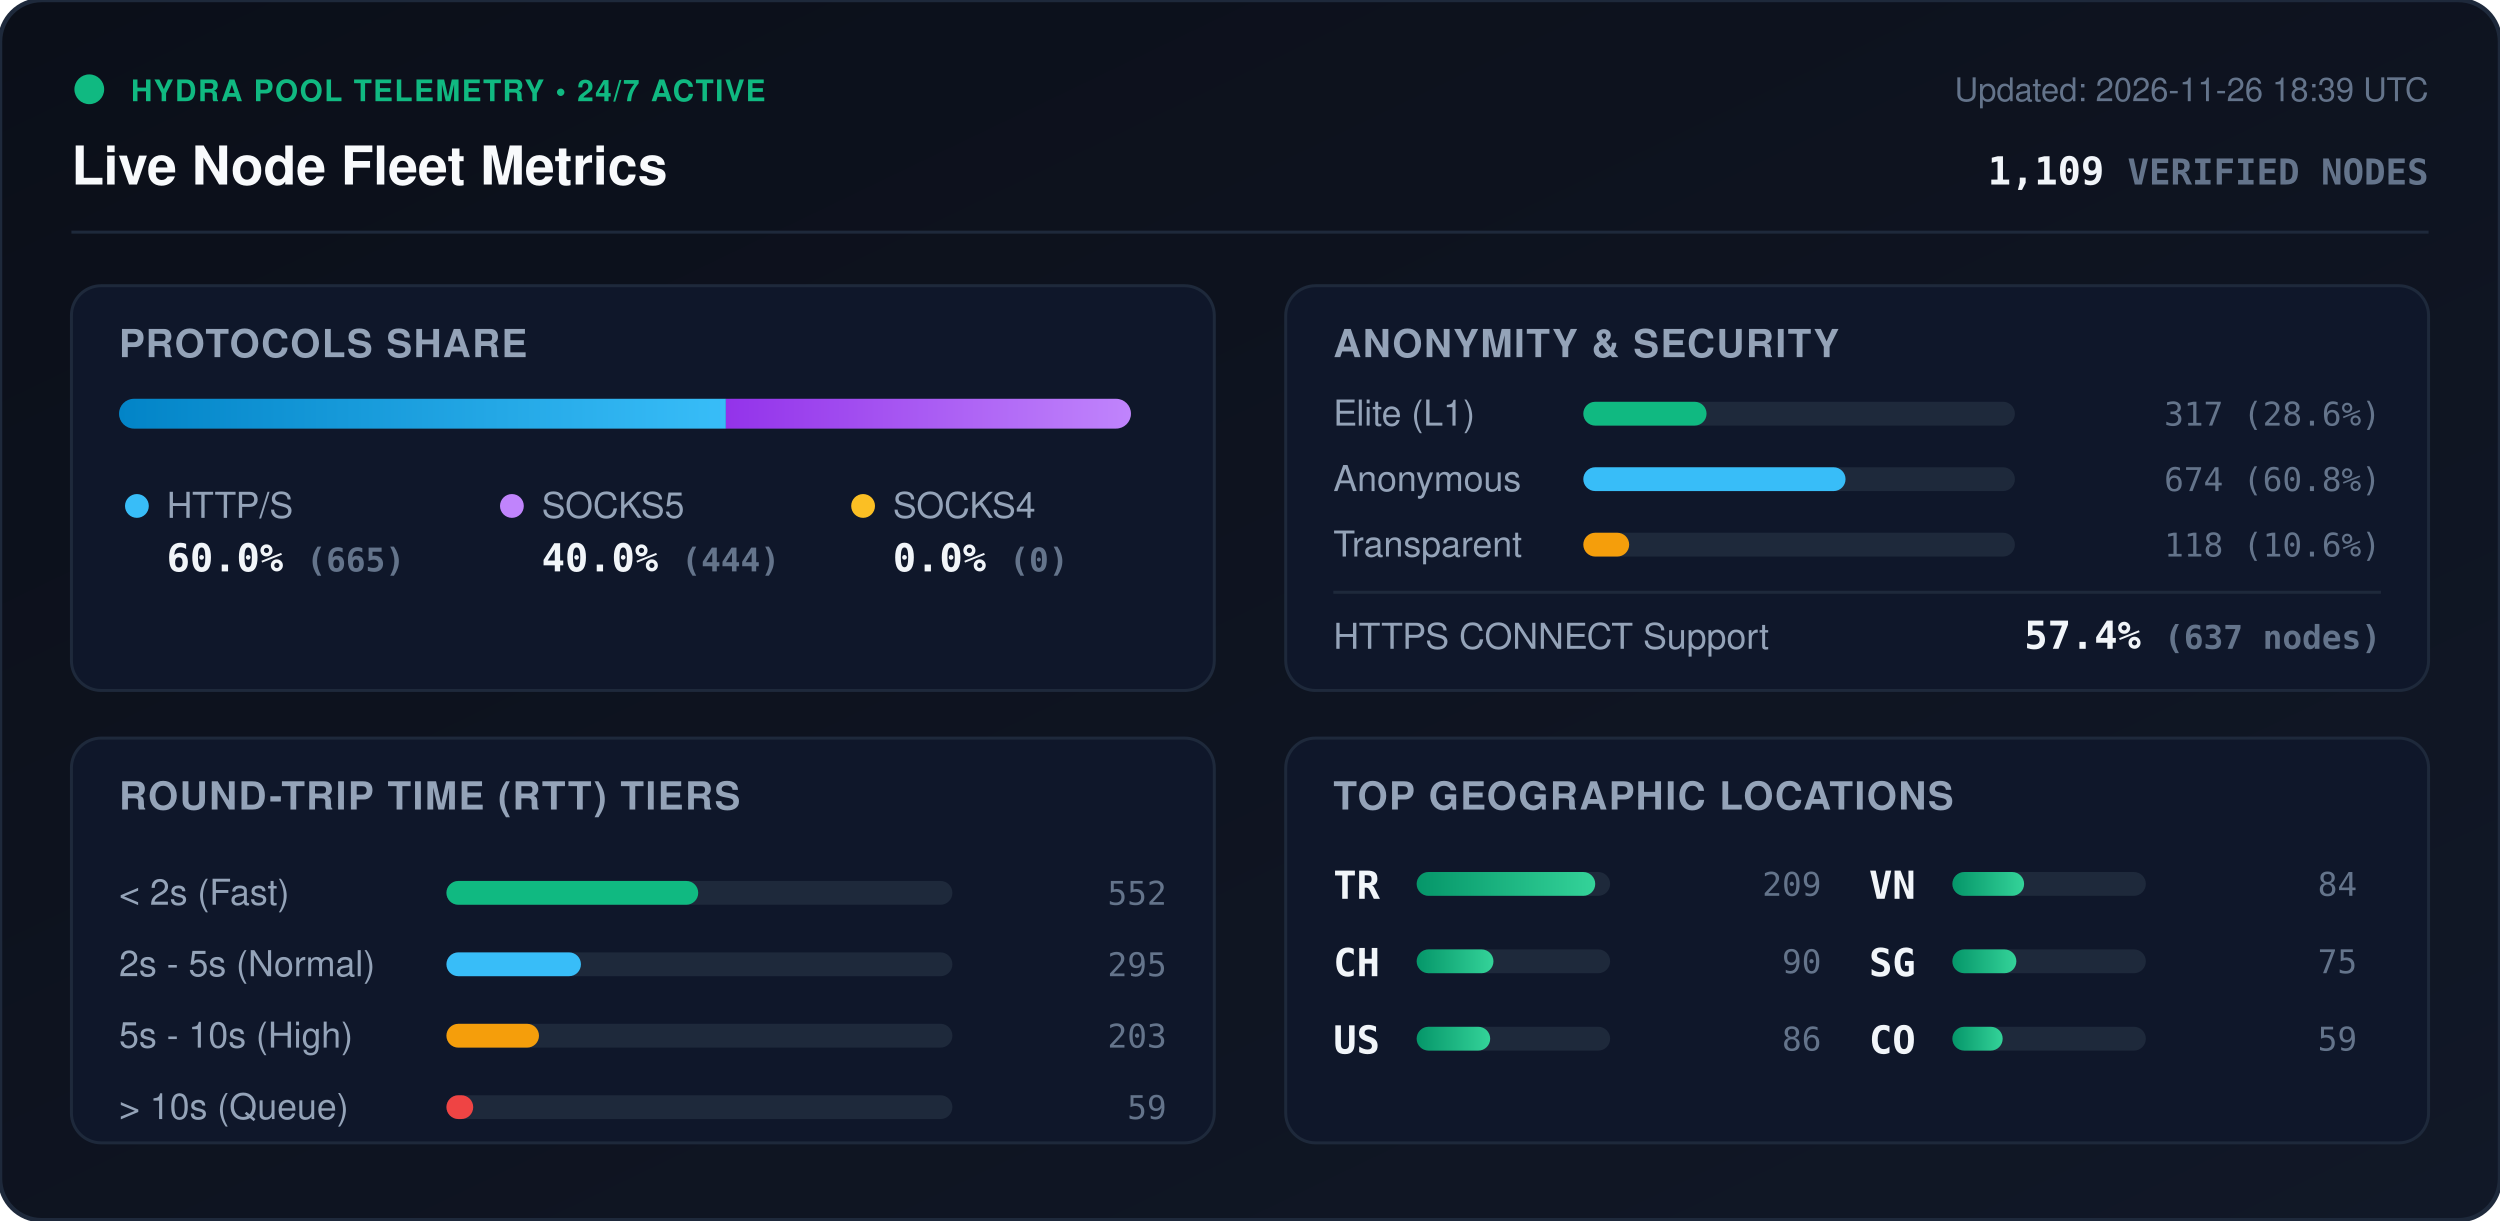
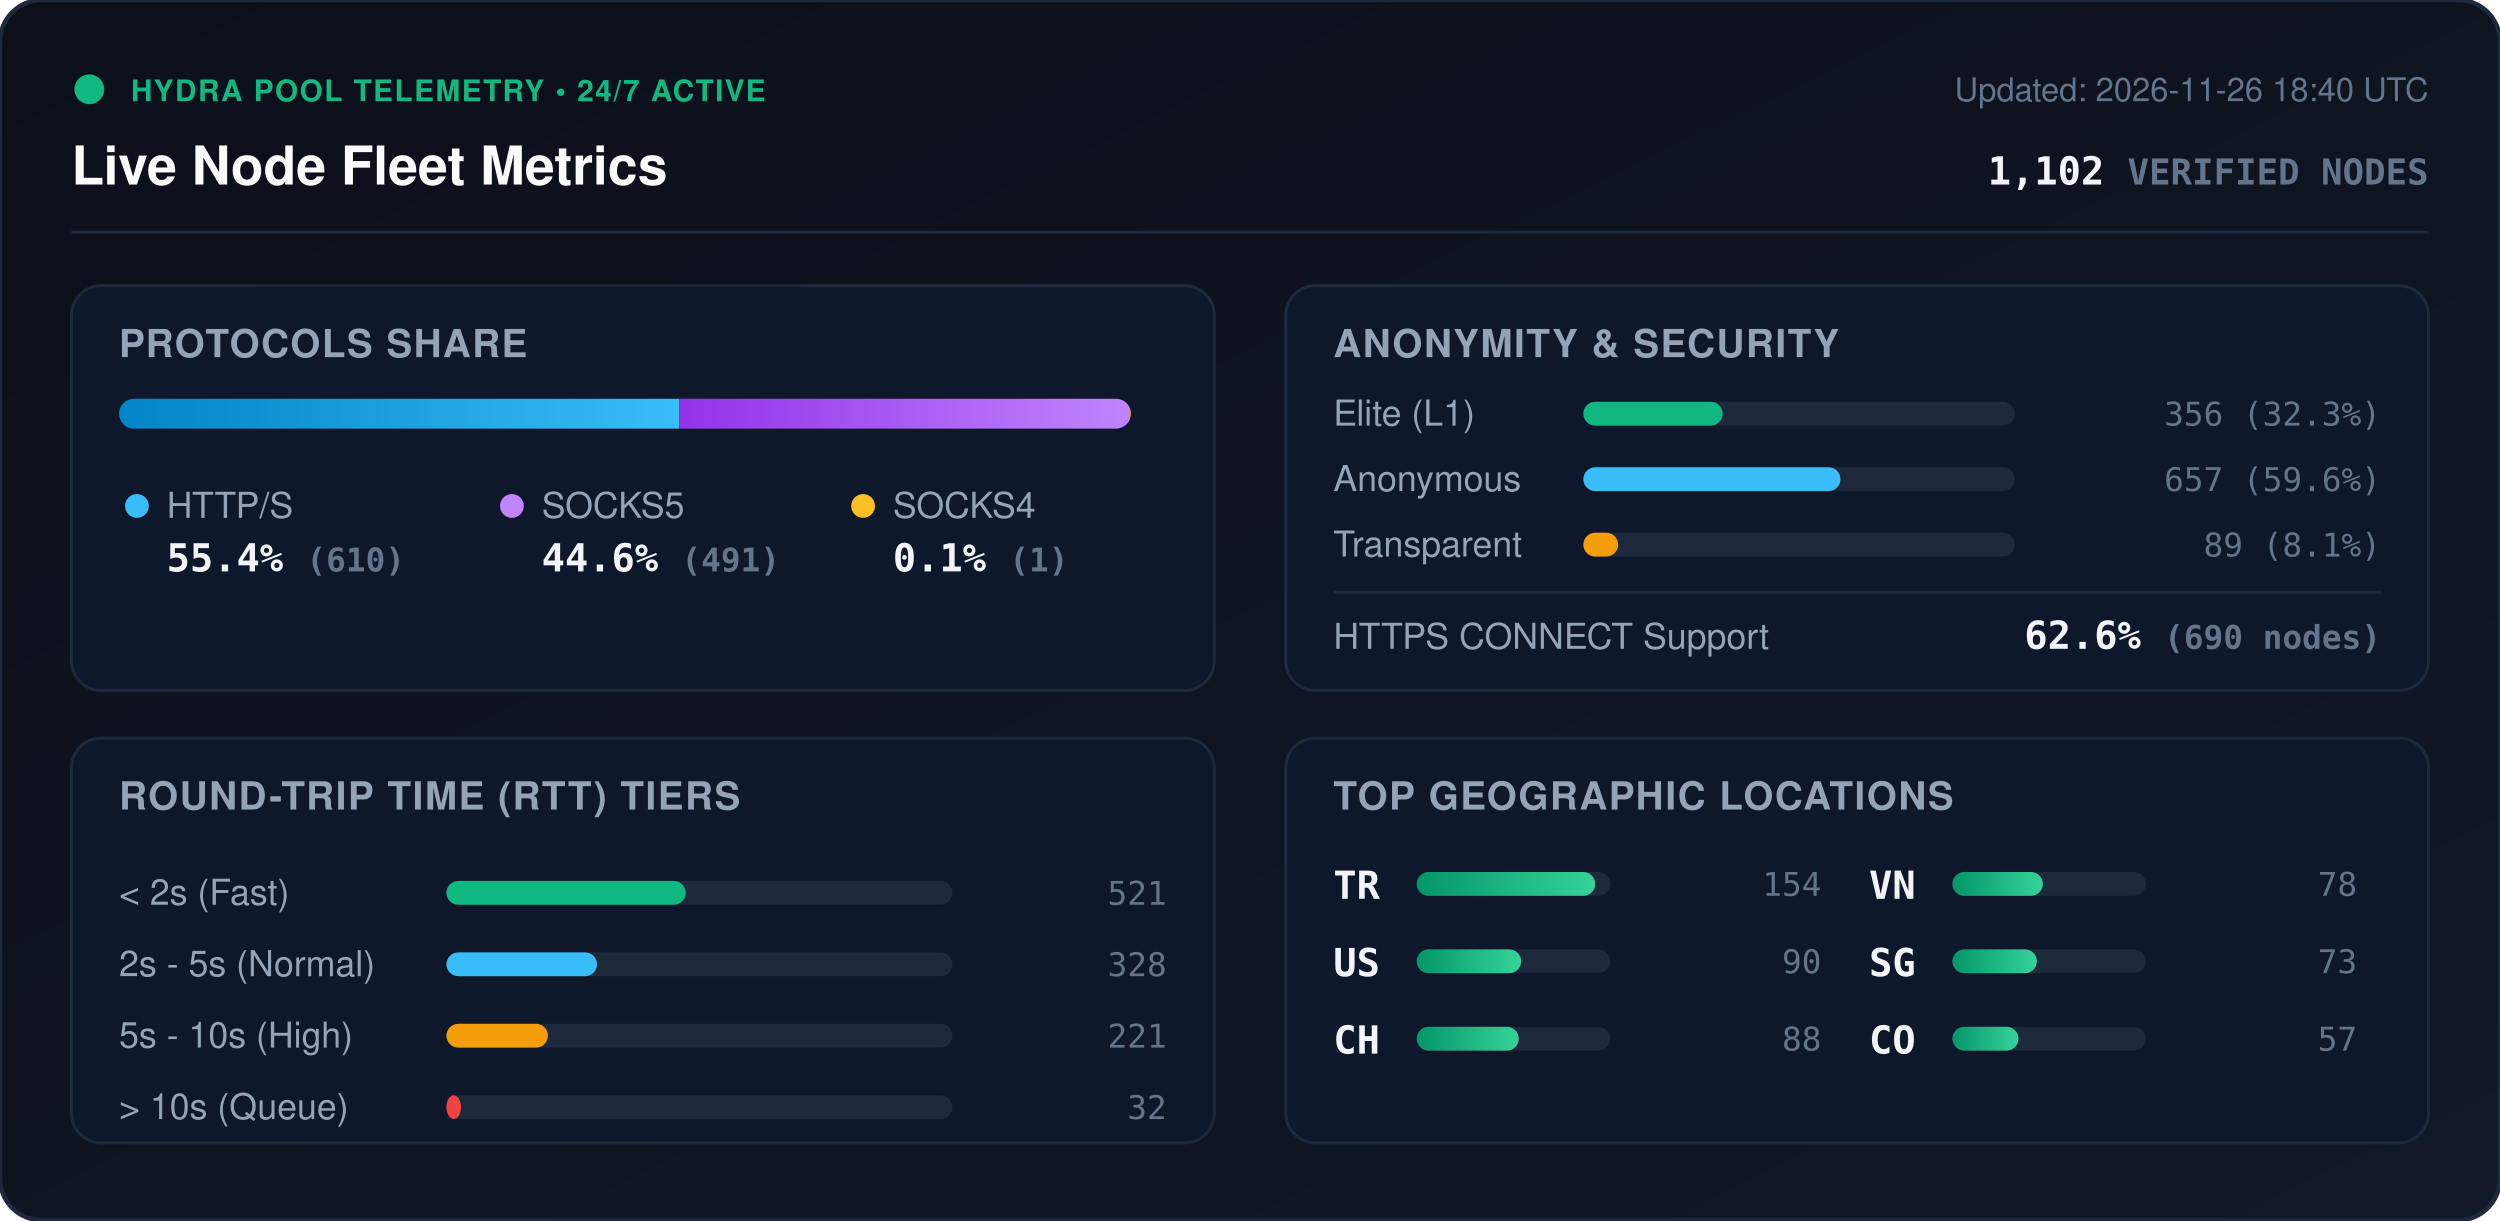
<svg xmlns="http://www.w3.org/2000/svg" viewBox="0 0 840 410" width="840" height="410" style="max-width: 100%; height: auto;">
  <defs>
    <linearGradient id="bg" x1="0%" y1="0%" x2="100%" y2="100%">
      <stop offset="0%" stop-color="#0b0f19" />
      <stop offset="100%" stop-color="#111827" />
    </linearGradient>
    <linearGradient id="bar-http" x1="0%" y1="0%" x2="100%" y2="0%">
      <stop offset="0%" stop-color="#0284c7" />
      <stop offset="100%" stop-color="#38bdf8" />
    </linearGradient>
    <linearGradient id="bar-socks5" x1="0%" y1="0%" x2="100%" y2="0%">
      <stop offset="0%" stop-color="#9333ea" />
      <stop offset="100%" stop-color="#c084fc" />
    </linearGradient>
    <linearGradient id="bar-socks4" x1="0%" y1="0%" x2="100%" y2="0%">
      <stop offset="0%" stop-color="#d97706" />
      <stop offset="100%" stop-color="#fbbf24" />
    </linearGradient>
    <linearGradient id="bar-green" x1="0%" y1="0%" x2="100%" y2="0%">
      <stop offset="0%" stop-color="#059669" />
      <stop offset="100%" stop-color="#34d399" />
    </linearGradient>
    <clipPath id="prog-track-clip">
      <rect width="340.0" height="10" rx="5" />
    </clipPath>
    <style>
      .title { font: 700 18px -apple-system, BlinkMacSystemFont, 'Segoe UI', Helvetica, Arial, sans-serif; fill: #f8fafc; }
      .sub { font: 500 11px -apple-system, BlinkMacSystemFont, 'Segoe UI', Helvetica, Arial, sans-serif; fill: #64748b; }
      .section-hdr { font: 600 13px -apple-system, BlinkMacSystemFont, 'Segoe UI', Helvetica, Arial, sans-serif; fill: #94a3b8; letter-spacing: 0.5px; }
      .metric-val { font: 700 13px -apple-system, BlinkMacSystemFont, 'Segoe UI', Helvetica, Arial, sans-serif; fill: #f1f5f9; }
      .metric-lbl { font: 500 12px -apple-system, BlinkMacSystemFont, 'Segoe UI', Helvetica, Arial, sans-serif; fill: #94a3b8; }
      .badge-txt { font: 700 10px -apple-system, BlinkMacSystemFont, 'Segoe UI', Helvetica, Arial, sans-serif; fill: #10b981; letter-spacing: 0.5px; }
      .mono { font-family: ui-monospace, SFMono-Regular, Menlo, Monaco, Consolas, monospace; }
      .pulse { animation: beacon 2s infinite ease-in-out; }
      @keyframes beacon { 0%, 100% { opacity: 1; } 50% { opacity: 0.35; } }
    </style>
  </defs>
  <rect width="840" height="410" rx="14" fill="url(#bg)" stroke="#1e293b" stroke-width="1.5" />
  <g transform="translate(24, 24)">
    <circle cx="6" cy="6" r="5" fill="#10b981" class="pulse" />
    <text x="20" y="10" class="badge-txt">HYDRA POOL TELEMETRY • 24/7 ACTIVE</text>
    <text x="0" y="38" class="title">Live Node Fleet Metrics</text>
-     <text x="792" y="10" text-anchor="end" class="sub">Updated: 2026-11-26 18:39 UTC</text>
-     <text x="792" y="38" text-anchor="end" class="metric-val mono" fill="#38bdf8">1,109 <tspan font-size="12" fill="#64748b">VERIFIED NODES</tspan>
+     <text x="792" y="10" text-anchor="end" class="sub">Updated: 2026-11-26 18:40 UTC</text>
+     <text x="792" y="38" text-anchor="end" class="metric-val mono" fill="#38bdf8">1,102 <tspan font-size="12" fill="#64748b">VERIFIED NODES</tspan>
    </text>
  </g>
  <line x1="24" y1="78" x2="816" y2="78" stroke="#1e293b" stroke-width="1" />
  <g transform="translate(24, 96)">
    <rect width="384" height="136" rx="10" fill="#0f172a" stroke="#1e293b" />
    <text x="16" y="24" class="section-hdr">PROTOCOLS SHARE</text>
    <g transform="translate(16, 38)">
      <rect width="340.0" height="10" rx="5" fill="#1e293b" />
      <g clip-path="url(#prog-track-clip)">
-         <rect x="0" width="203.9" height="10" fill="url(#bar-http)" />
-         <rect x="203.9" width="136.1" height="10" fill="url(#bar-socks5)" />
-         <rect x="340.0" width="0.0" height="10" fill="url(#bar-socks4)" />
+         <rect x="0" width="188.2" height="10" fill="url(#bar-http)" />
+         <rect x="188.2" width="151.5" height="10" fill="url(#bar-socks5)" />
+         <rect x="339.7" width="0.3" height="10" fill="url(#bar-socks4)" />
      </g>
    </g>
    <g transform="translate(16, 68)">
      <circle cx="6" cy="6" r="4" fill="#38bdf8" />
      <text x="16" y="10" class="metric-lbl">HTTP/S</text>
-       <text x="16" y="28" class="metric-val mono">60.0% <tspan font-size="11" fill="#64748b">(665)</tspan>
+       <text x="16" y="28" class="metric-val mono">55.4% <tspan font-size="11" fill="#64748b">(610)</tspan>
      </text>
      <circle cx="132" cy="6" r="4" fill="#c084fc" />
      <text x="142" y="10" class="metric-lbl">SOCKS5</text>
-       <text x="142" y="28" class="metric-val mono">40.0% <tspan font-size="11" fill="#64748b">(444)</tspan>
+       <text x="142" y="28" class="metric-val mono">44.6% <tspan font-size="11" fill="#64748b">(491)</tspan>
      </text>
      <circle cx="250" cy="6" r="4" fill="#fbbf24" />
      <text x="260" y="10" class="metric-lbl">SOCKS4</text>
-       <text x="260" y="28" class="metric-val mono">0.0% <tspan font-size="11" fill="#64748b">(0)</tspan>
+       <text x="260" y="28" class="metric-val mono">0.1% <tspan font-size="11" fill="#64748b">(1)</tspan>
      </text>
    </g>
  </g>
  <g transform="translate(432, 96)">
    <rect width="384" height="136" rx="10" fill="#0f172a" stroke="#1e293b" />
    <text x="16" y="24" class="section-hdr">ANONYMITY &amp; SECURITY</text>
    <text x="16" y="47" class="metric-lbl">Elite (L1)</text>
    <rect x="100" y="39" width="145.0" height="8" rx="4" fill="#1e293b" />
-     <rect x="100" y="39" width="41.4" height="8" rx="4" fill="#10b981" />
-     <text x="368" y="47" text-anchor="end" class="mono sub" fill="#e2e8f0">317 (28.6%)</text>
+     <rect x="100" y="39" width="46.8" height="8" rx="4" fill="#10b981" />
+     <text x="368" y="47" text-anchor="end" class="mono sub" fill="#e2e8f0">356 (32.3%)</text>
    <text x="16" y="69" class="metric-lbl">Anonymous</text>
    <rect x="100" y="61" width="145.0" height="8" rx="4" fill="#1e293b" />
-     <rect x="100" y="61" width="88.1" height="8" rx="4" fill="#38bdf8" />
-     <text x="368" y="69" text-anchor="end" class="mono sub" fill="#e2e8f0">674 (60.8%)</text>
+     <rect x="100" y="61" width="86.4" height="8" rx="4" fill="#38bdf8" />
+     <text x="368" y="69" text-anchor="end" class="mono sub" fill="#e2e8f0">657 (59.6%)</text>
    <text x="16" y="91" class="metric-lbl">Transparent</text>
    <rect x="100" y="83" width="145.0" height="8" rx="4" fill="#1e293b" />
-     <rect x="100" y="83" width="15.4" height="8" rx="4" fill="#f59e0b" />
-     <text x="368" y="91" text-anchor="end" class="mono sub" fill="#e2e8f0">118 (10.6%)</text>
+     <rect x="100" y="83" width="11.7" height="8" rx="4" fill="#f59e0b" />
+     <text x="368" y="91" text-anchor="end" class="mono sub" fill="#e2e8f0">89 (8.1%)</text>
    <line x1="16" y1="103" x2="368" y2="103" stroke="#1e293b" stroke-width="1" />
    <text x="16" y="122" class="metric-lbl">HTTPS CONNECT Support</text>
-     <text x="368" y="122" text-anchor="end" class="metric-val mono" fill="#34d399">57.4% <tspan font-size="11" fill="#64748b">(637 nodes)</tspan>
+     <text x="368" y="122" text-anchor="end" class="metric-val mono" fill="#34d399">62.6% <tspan font-size="11" fill="#64748b">(690 nodes)</tspan>
    </text>
  </g>
  <g transform="translate(24, 248)">
    <rect width="384" height="136" rx="10" fill="#0f172a" stroke="#1e293b" />
    <text x="16" y="24" class="section-hdr">ROUND-TRIP TIME (RTT) TIERS</text>
    <g transform="translate(16, 42)">
      <text x="0" y="14" class="metric-lbl">&lt; 2s (Fast)</text>
      <rect x="110" y="6" width="170" height="8" rx="4" fill="#1e293b" />
-       <rect x="110" y="6" width="84.6" height="8" rx="4" fill="#10b981" />
-       <text x="352" y="14" text-anchor="end" class="mono sub">552</text>
+       <rect x="110" y="6" width="80.4" height="8" rx="4" fill="#10b981" />
+       <text x="352" y="14" text-anchor="end" class="mono sub">521</text>
      <text x="0" y="38" class="metric-lbl">2s - 5s (Normal)</text>
      <rect x="110" y="30" width="170" height="8" rx="4" fill="#1e293b" />
-       <rect x="110" y="30" width="45.2" height="8" rx="4" fill="#38bdf8" />
-       <text x="352" y="38" text-anchor="end" class="mono sub">295</text>
+       <rect x="110" y="30" width="50.6" height="8" rx="4" fill="#38bdf8" />
+       <text x="352" y="38" text-anchor="end" class="mono sub">328</text>
      <text x="0" y="62" class="metric-lbl">5s - 10s (High)</text>
      <rect x="110" y="54" width="170" height="8" rx="4" fill="#1e293b" />
-       <rect x="110" y="54" width="31.1" height="8" rx="4" fill="#f59e0b" />
-       <text x="352" y="62" text-anchor="end" class="mono sub">203</text>
+       <rect x="110" y="54" width="34.1" height="8" rx="4" fill="#f59e0b" />
+       <text x="352" y="62" text-anchor="end" class="mono sub">221</text>
      <text x="0" y="86" class="metric-lbl">&gt; 10s (Queue)</text>
      <rect x="110" y="78" width="170" height="8" rx="4" fill="#1e293b" />
-       <rect x="110" y="78" width="9.0" height="8" rx="4" fill="#ef4444" />
-       <text x="352" y="86" text-anchor="end" class="mono sub">59</text>
+       <rect x="110" y="78" width="4.9" height="8" rx="4" fill="#ef4444" />
+       <text x="352" y="86" text-anchor="end" class="mono sub">32</text>
    </g>
  </g>
  <g transform="translate(432, 248)">
    <rect width="384" height="136" rx="10" fill="#0f172a" stroke="#1e293b" />
    <text x="16" y="24" class="section-hdr">TOP GEOGRAPHIC LOCATIONS</text>
    <g transform="translate(16, 42)">
      <g transform="translate(0, 0)">
        <text x="0" y="12" class="mono metric-val" font-size="12">TR</text>
        <rect x="28" y="3" width="65" height="8" rx="4" fill="#1e293b" />
        <rect x="28" y="3" width="60.0" height="8" rx="4" fill="url(#bar-green)" />
-         <text x="164" y="11" text-anchor="end" class="mono sub">209</text>
+         <text x="164" y="11" text-anchor="end" class="mono sub">154</text>
      </g>
      <g transform="translate(0, 26)">
-         <text x="0" y="12" class="mono metric-val" font-size="12">CH</text>
+         <text x="0" y="12" class="mono metric-val" font-size="12">US</text>
        <rect x="28" y="3" width="65" height="8" rx="4" fill="#1e293b" />
-         <rect x="28" y="3" width="25.8" height="8" rx="4" fill="url(#bar-green)" />
+         <rect x="28" y="3" width="35.1" height="8" rx="4" fill="url(#bar-green)" />
        <text x="164" y="11" text-anchor="end" class="mono sub">90</text>
      </g>
      <g transform="translate(0, 52)">
-         <text x="0" y="12" class="mono metric-val" font-size="12">US</text>
+         <text x="0" y="12" class="mono metric-val" font-size="12">CH</text>
        <rect x="28" y="3" width="65" height="8" rx="4" fill="#1e293b" />
-         <rect x="28" y="3" width="24.7" height="8" rx="4" fill="url(#bar-green)" />
-         <text x="164" y="11" text-anchor="end" class="mono sub">86</text>
+         <rect x="28" y="3" width="34.3" height="8" rx="4" fill="url(#bar-green)" />
+         <text x="164" y="11" text-anchor="end" class="mono sub">88</text>
      </g>
      <g transform="translate(180, 0)">
        <text x="0" y="12" class="mono metric-val" font-size="12">VN</text>
        <rect x="28" y="3" width="65" height="8" rx="4" fill="#1e293b" />
-         <rect x="28" y="3" width="24.1" height="8" rx="4" fill="url(#bar-green)" />
-         <text x="164" y="11" text-anchor="end" class="mono sub">84</text>
+         <rect x="28" y="3" width="30.4" height="8" rx="4" fill="url(#bar-green)" />
+         <text x="164" y="11" text-anchor="end" class="mono sub">78</text>
      </g>
      <g transform="translate(180, 26)">
        <text x="0" y="12" class="mono metric-val" font-size="12">SG</text>
        <rect x="28" y="3" width="65" height="8" rx="4" fill="#1e293b" />
-         <rect x="28" y="3" width="21.5" height="8" rx="4" fill="url(#bar-green)" />
-         <text x="164" y="11" text-anchor="end" class="mono sub">75</text>
+         <rect x="28" y="3" width="28.4" height="8" rx="4" fill="url(#bar-green)" />
+         <text x="164" y="11" text-anchor="end" class="mono sub">73</text>
      </g>
      <g transform="translate(180, 52)">
        <text x="0" y="12" class="mono metric-val" font-size="12">CO</text>
        <rect x="28" y="3" width="65" height="8" rx="4" fill="#1e293b" />
-         <rect x="28" y="3" width="16.9" height="8" rx="4" fill="url(#bar-green)" />
-         <text x="164" y="11" text-anchor="end" class="mono sub">59</text>
+         <rect x="28" y="3" width="22.2" height="8" rx="4" fill="url(#bar-green)" />
+         <text x="164" y="11" text-anchor="end" class="mono sub">57</text>
      </g>
    </g>
  </g>
</svg>
